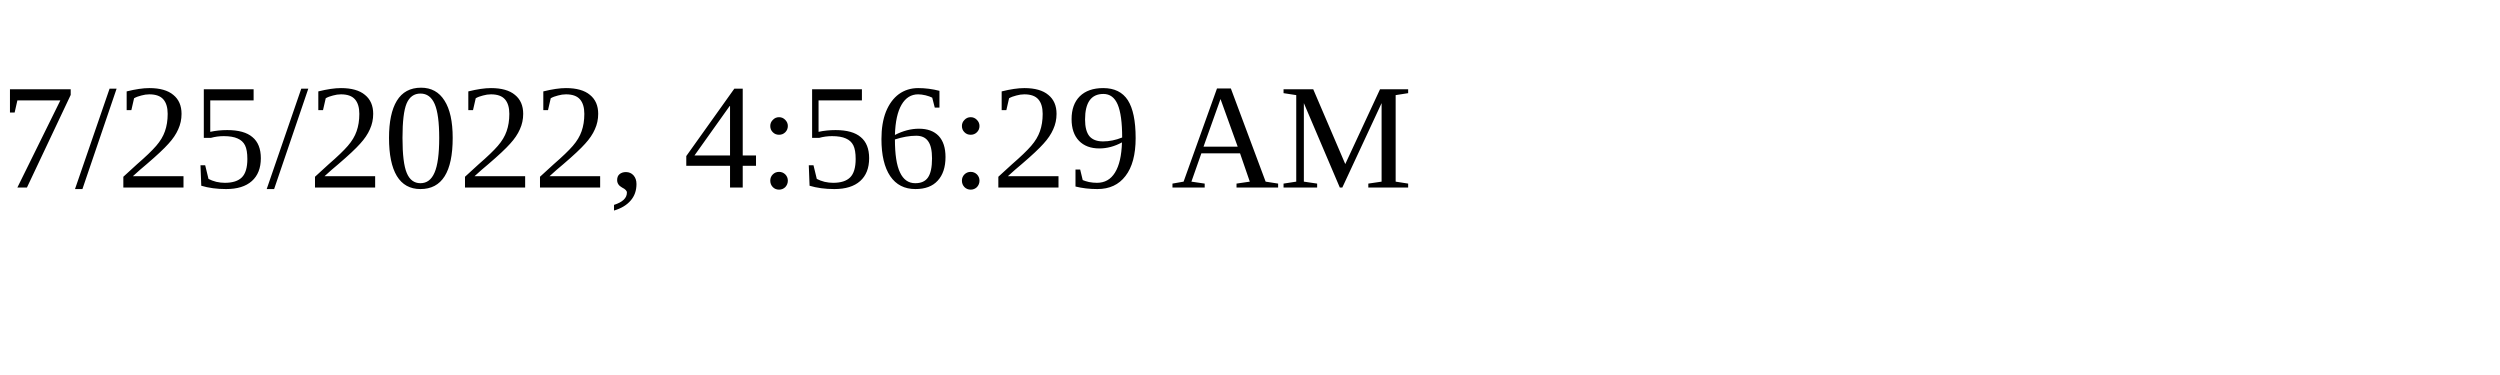
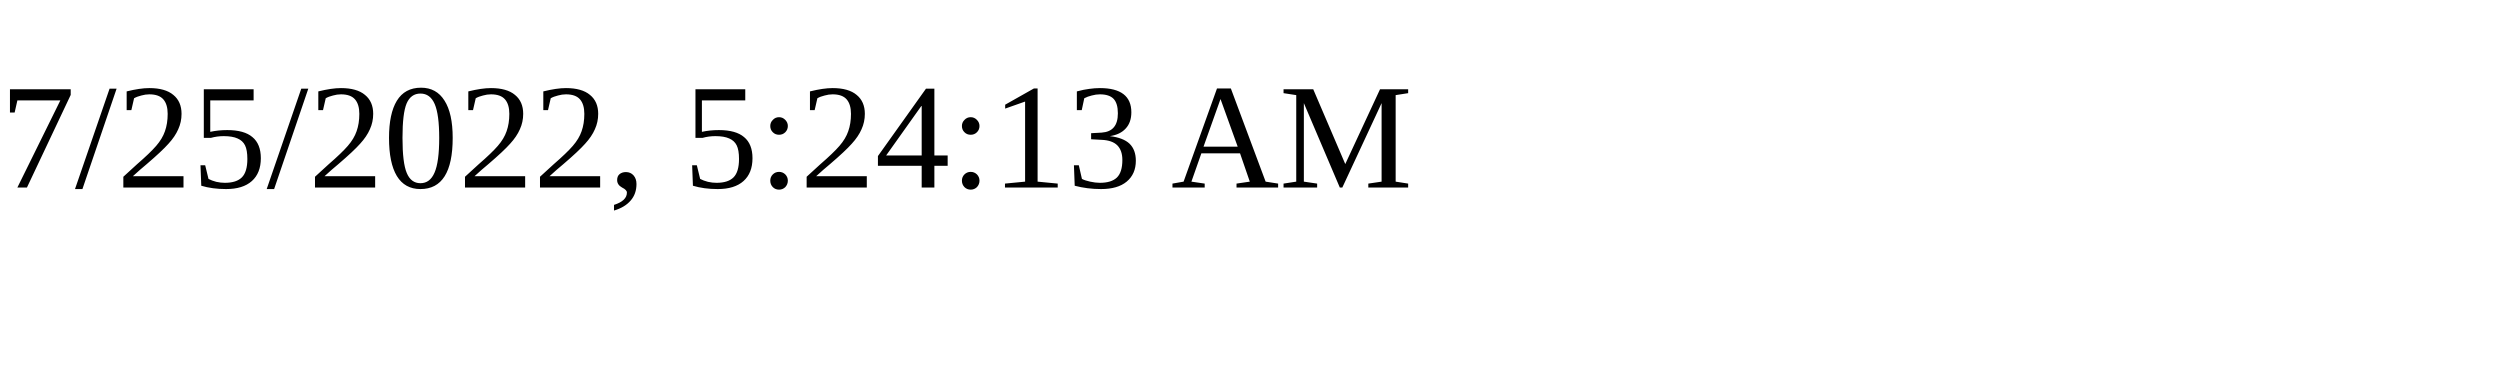
<svg xmlns="http://www.w3.org/2000/svg" height="30" width="200">
-   <text x="0" y="15">7/25/2022, 4:56:29 AM</text>
+   <text x="0" y="15">7/25/2022, 5:24:13 AM</text>
</svg>
